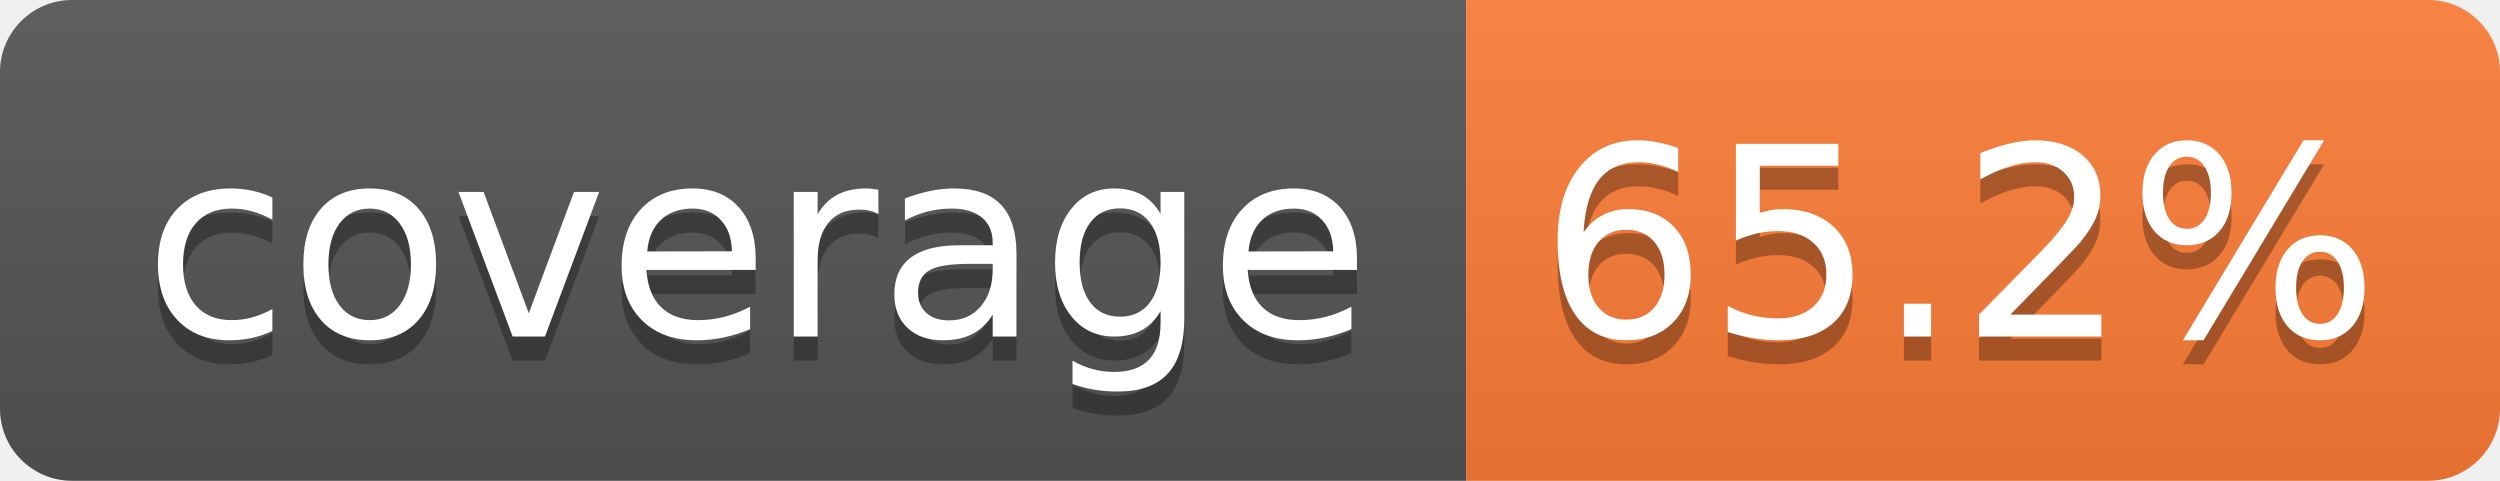
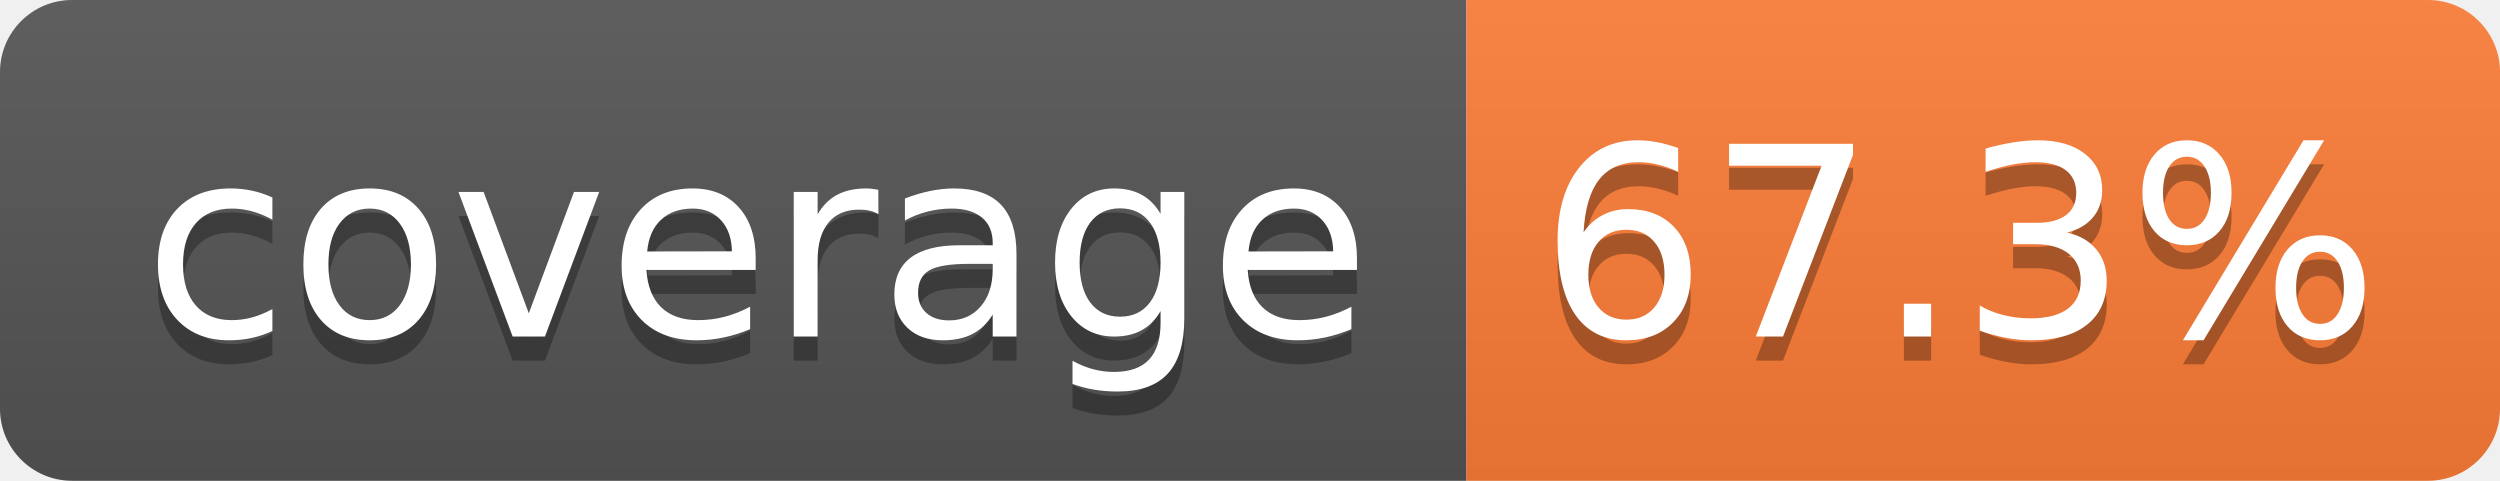
- <svg xmlns="http://www.w3.org/2000/svg" width="104" height="20" role="img" aria-label="coverage: 65.2%">
+ <svg xmlns="http://www.w3.org/2000/svg" width="104" height="20" role="img" aria-label="coverage: 67.3%">
  <linearGradient id="s" x2="0" y2="100%">
    <stop offset="0" stop-color="#bbb" stop-opacity=".1" />
    <stop offset="1" stop-opacity=".1" />
  </linearGradient>
  <clipPath id="r">
    <rect width="104" height="20" rx="3" fill="#fff" />
  </clipPath>
  <g clip-path="url(#r)">
    <rect width="61" height="20" fill="#555" />
    <rect x="61" width="43" height="20" fill="#fe7d37" />
    <rect width="104" height="20" fill="url(#s)" />
  </g>
  <g fill="#fff" text-anchor="middle" font-family="Verdana,Geneva,DejaVu Sans,sans-serif" text-rendering="geometricPrecision" font-size="110">
    <text aria-hidden="true" x="315" y="150" fill="#010101" fill-opacity=".3" transform="scale(.1)" textLength="510">coverage</text>
    <text x="315" y="140" transform="scale(.1)" fill="#fff" textLength="510">coverage</text>
-     <text aria-hidden="true" x="815" y="150" fill="#010101" fill-opacity=".3" transform="scale(.1)" textLength="330">65.2%</text>
-     <text x="815" y="140" transform="scale(.1)" fill="#fff" textLength="330">65.2%</text>
+     <text aria-hidden="true" x="815" y="150" fill="#010101" fill-opacity=".3" transform="scale(.1)" textLength="330">67.3%</text>
+     <text x="815" y="140" transform="scale(.1)" fill="#fff" textLength="330">67.3%</text>
  </g>
</svg>
